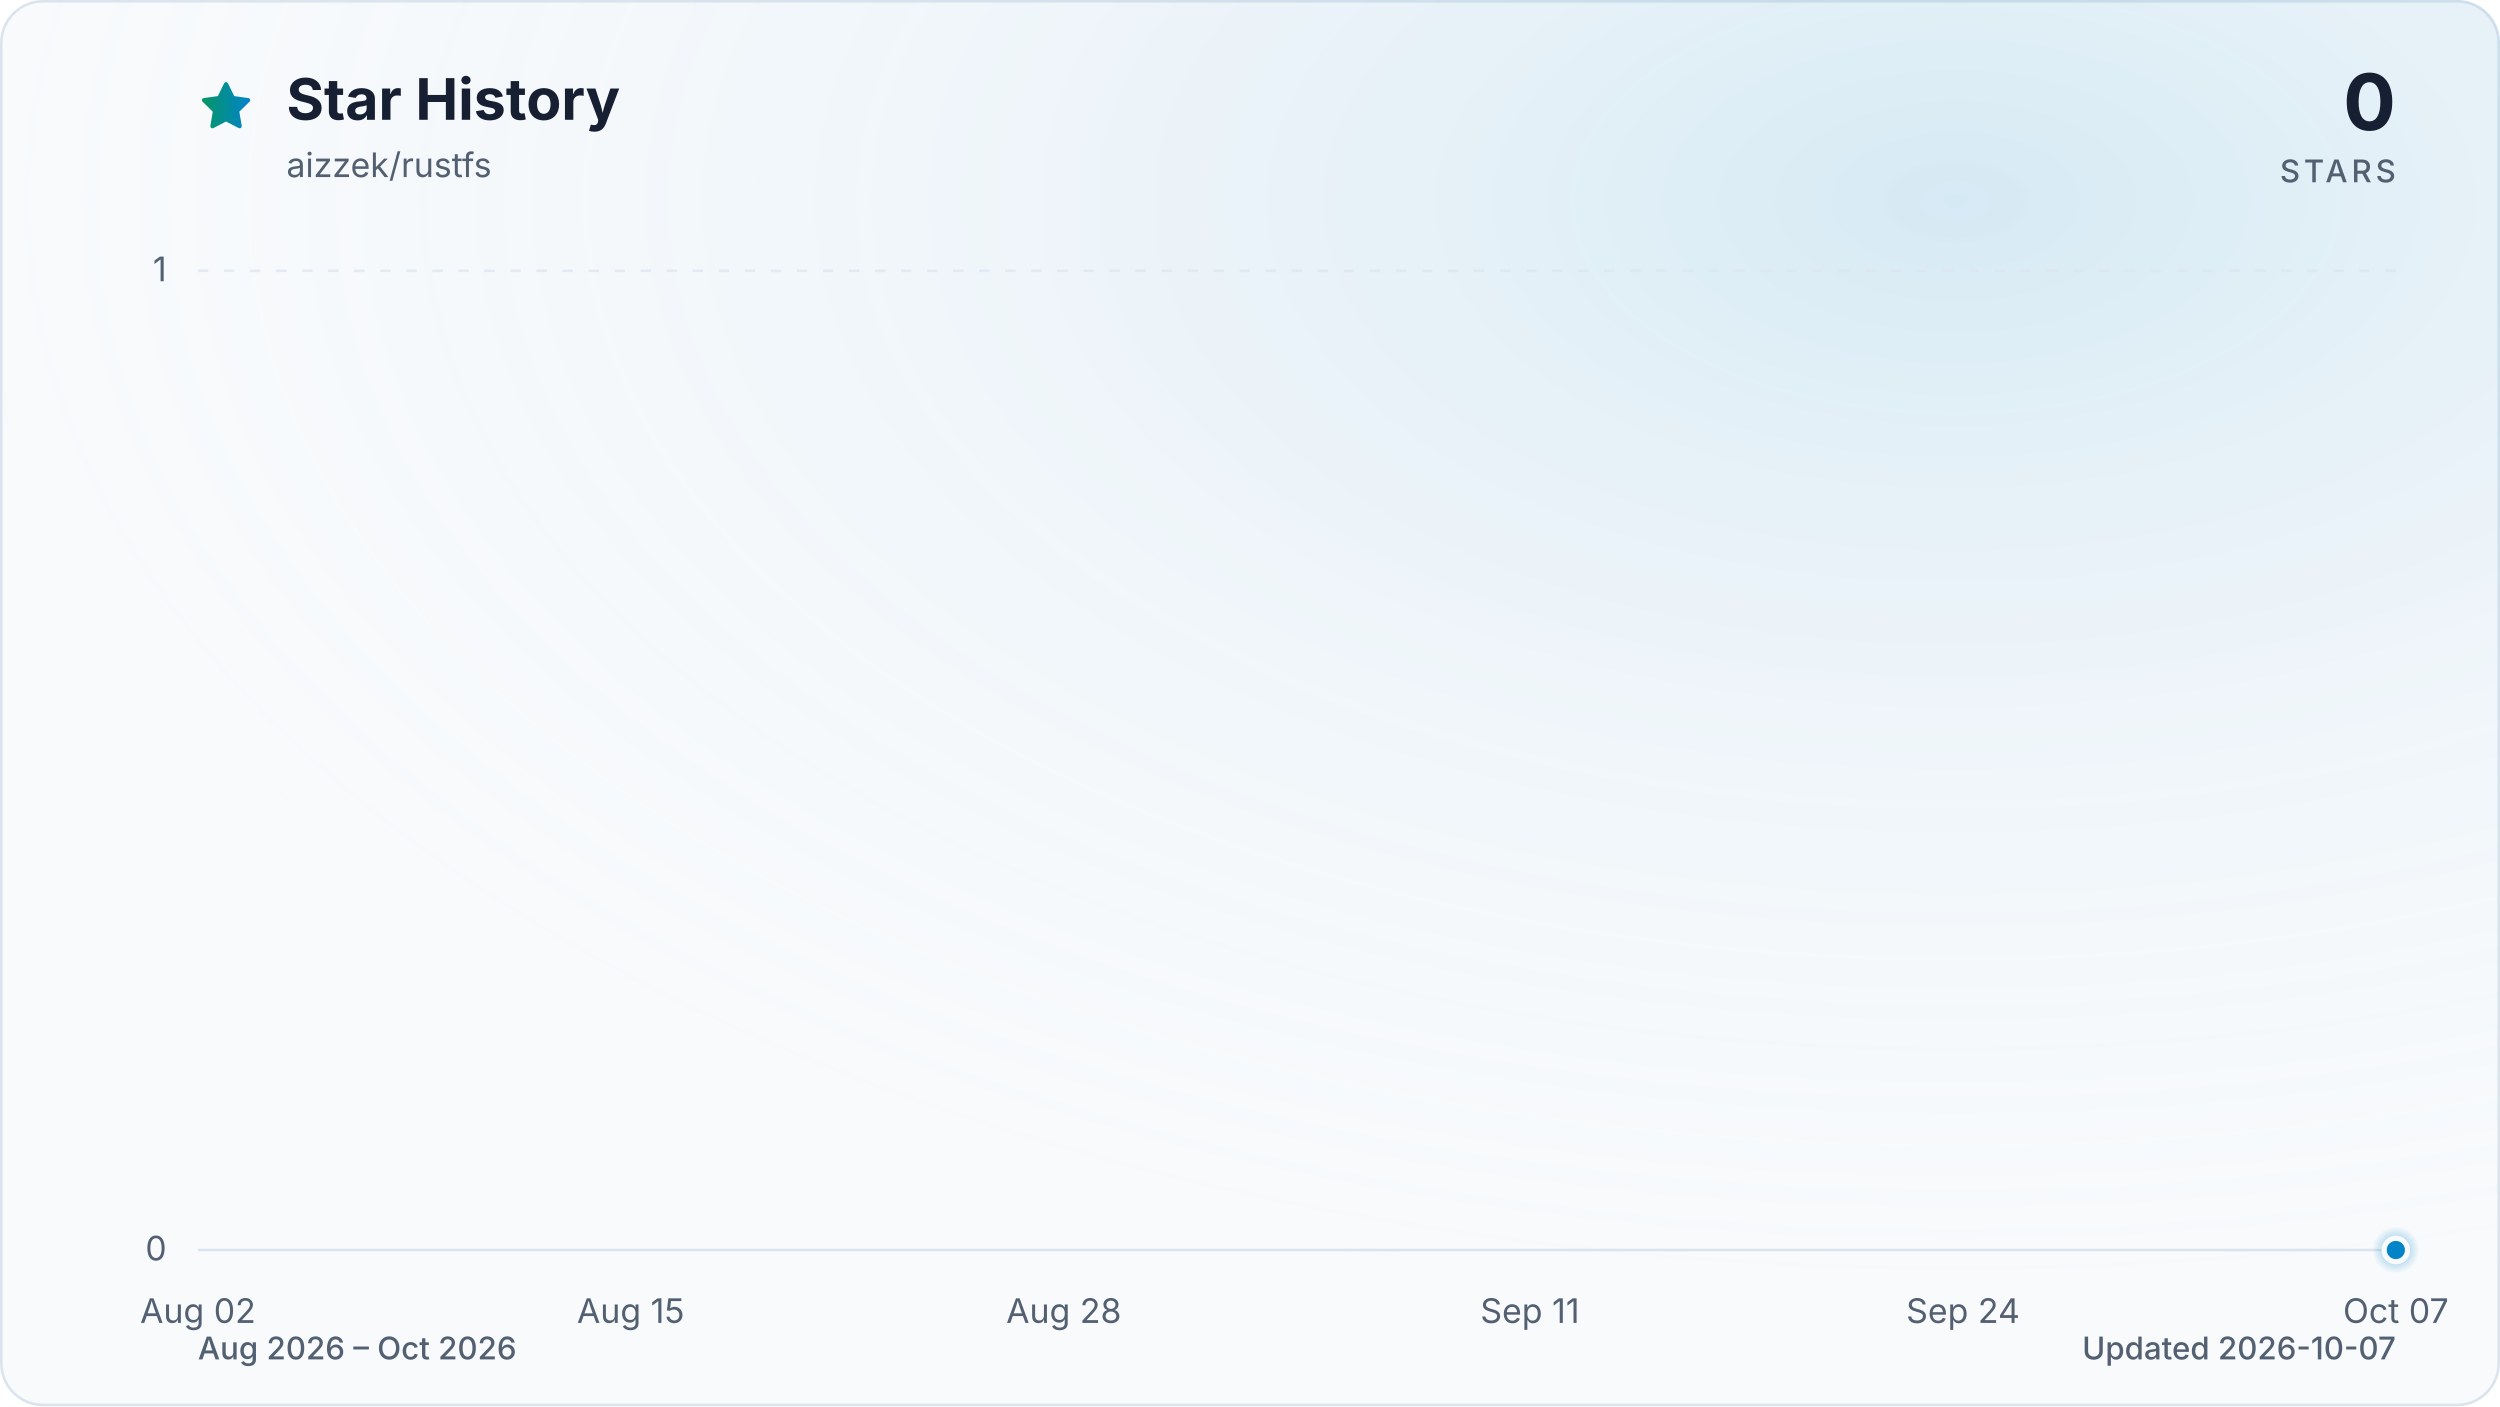
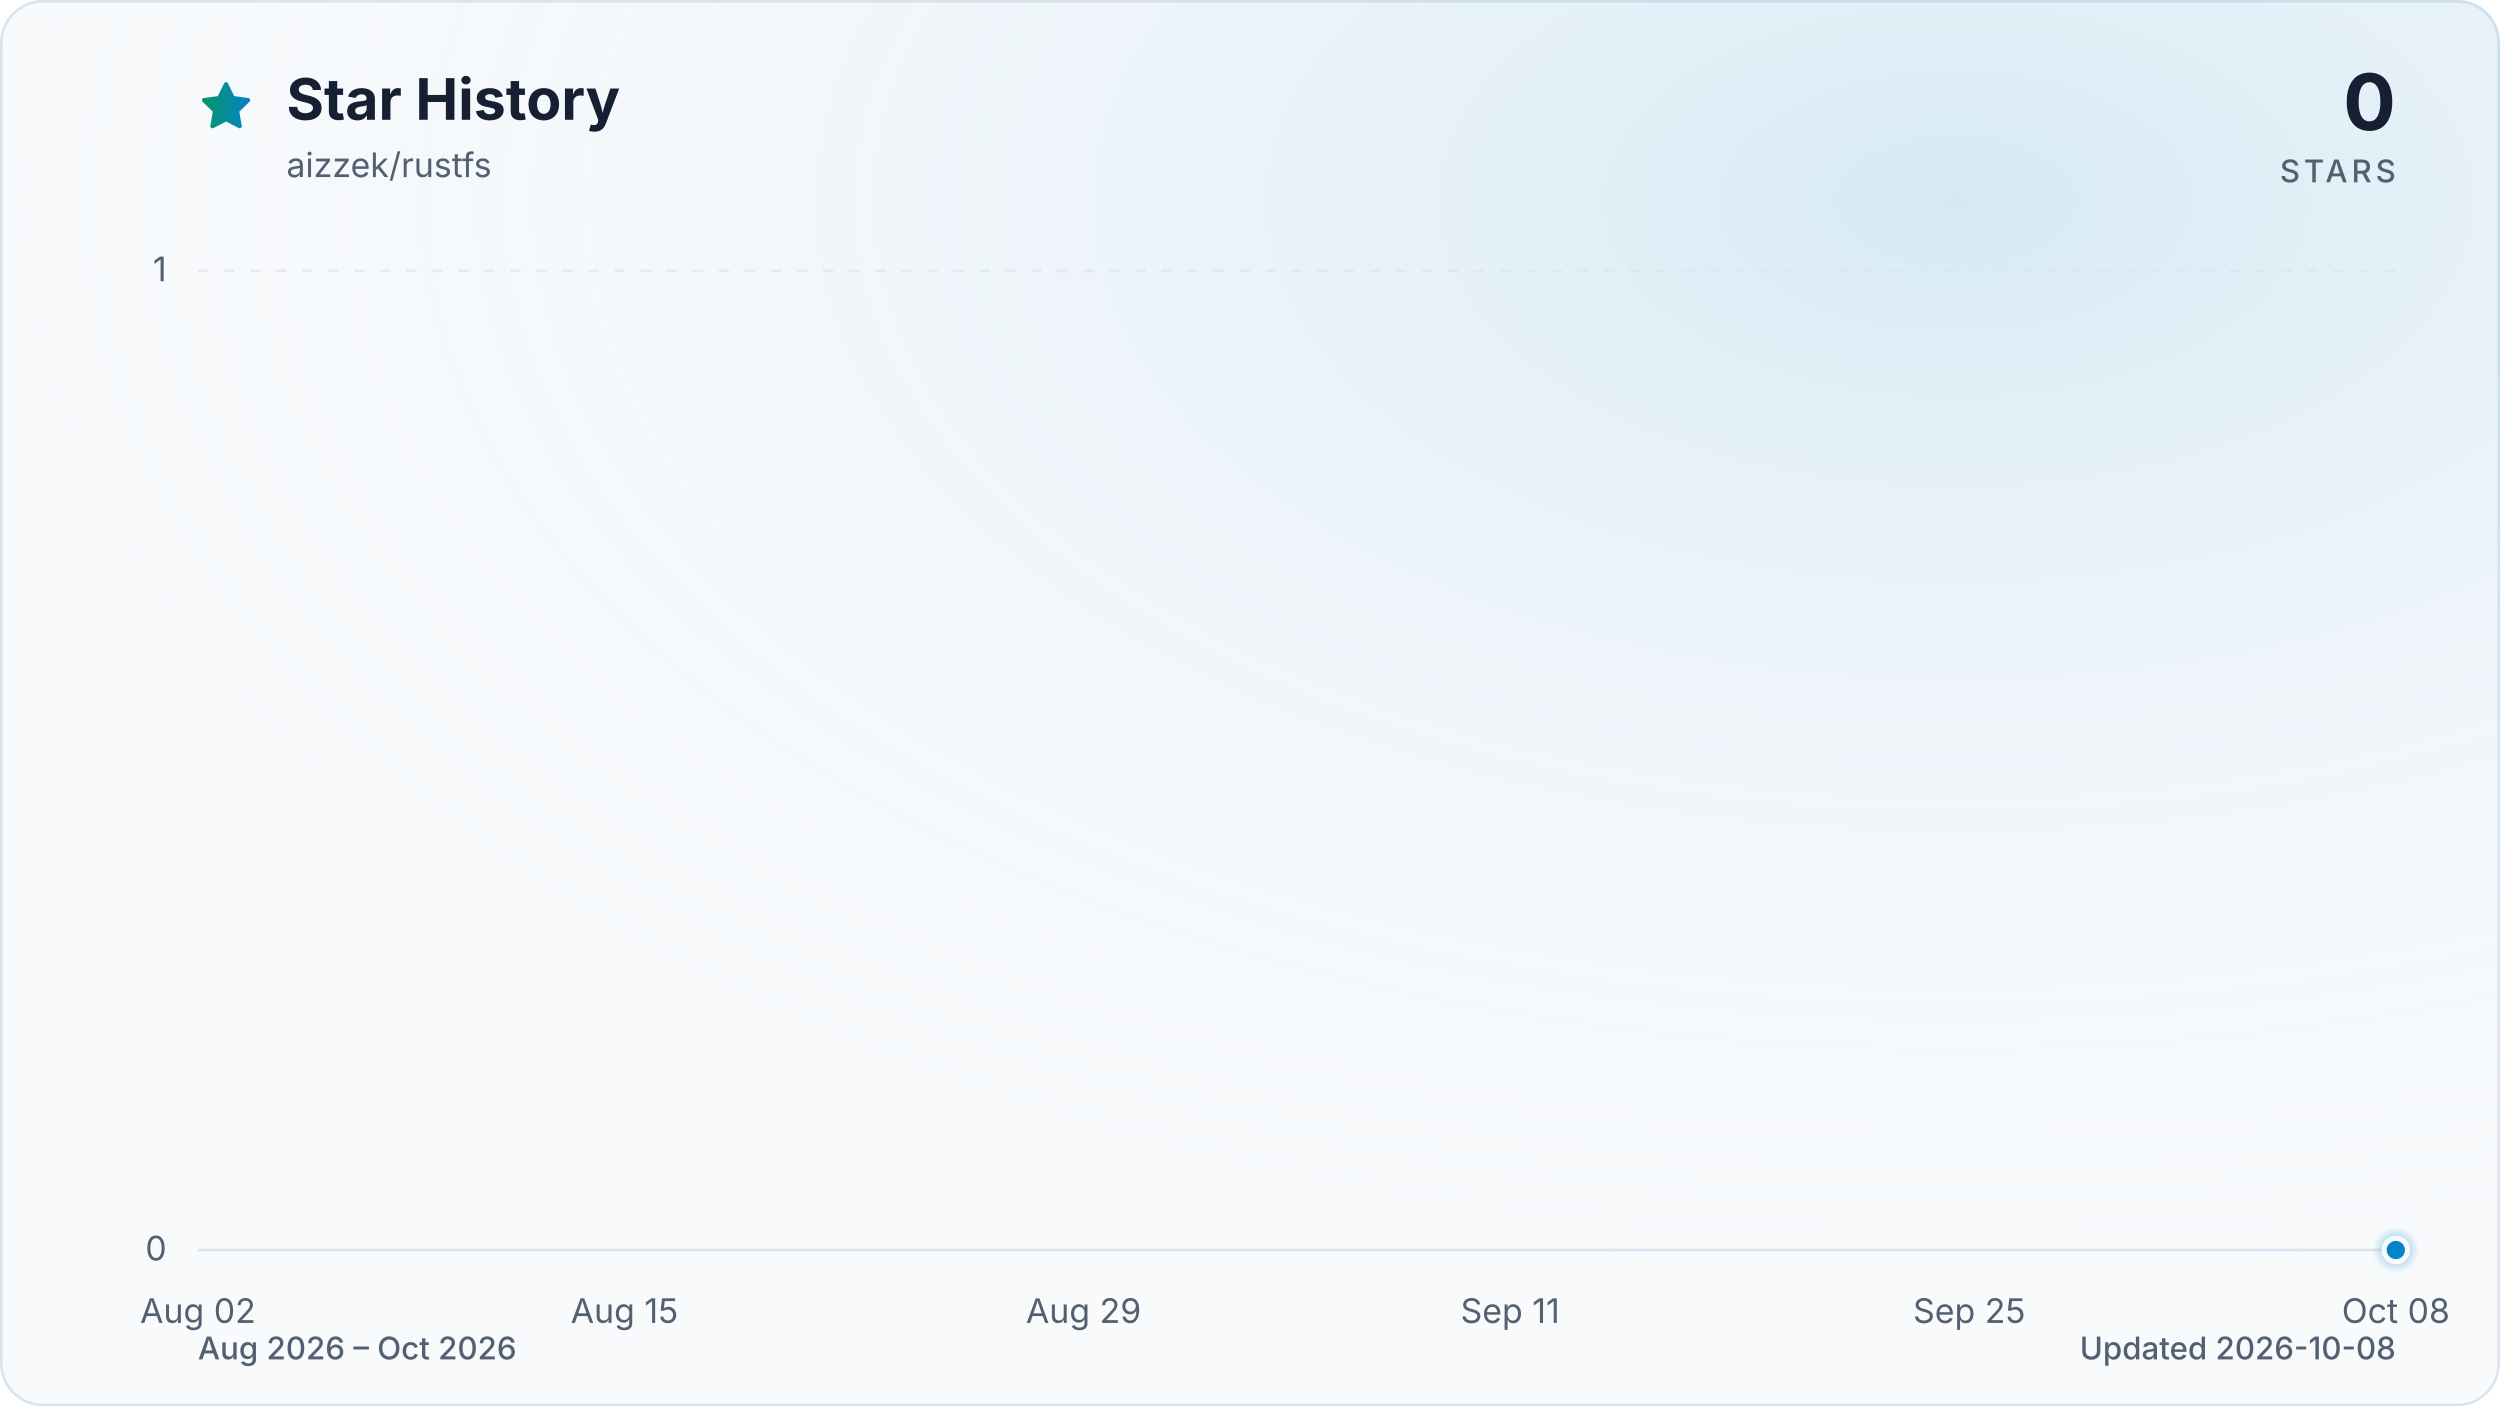
<svg xmlns="http://www.w3.org/2000/svg" viewBox="0 0 960 540" role="img" aria-labelledby="title description" data-style="gradient" data-variant="glow" data-animated="true">
  <defs>
    <linearGradient id="trend" x1="0" y1="0" x2="1" y2="0">
      <stop offset="0%" stop-color="#059669" />
      <stop offset="100%" stop-color="#0284c7" />
    </linearGradient>
    <linearGradient id="area" x1="0" y1="0" x2="0" y2="1">
      <stop offset="0%" stop-color="#059669" stop-opacity="0.30" />
      <stop offset="55%" stop-color="#0284c7" stop-opacity="0.10" />
      <stop offset="100%" stop-color="#0284c7" stop-opacity="0.01" />
    </linearGradient>
    <radialGradient id="marker-halo" cx="50%" cy="50%" r="50%">
      <stop offset="0%" stop-color="#0284c7" stop-opacity="0.55" />
      <stop offset="100%" stop-color="#0284c7" stop-opacity="0" />
    </radialGradient>
    <radialGradient id="surface-glow" cx="78%" cy="14%" r="80%">
      <stop offset="0%" stop-color="#0284c7" stop-opacity="0.14" />
      <stop offset="100%" stop-color="#f8fafc" stop-opacity="0" />
    </radialGradient>
    <filter id="trend-glow" x="-20%" y="-20%" width="140%" height="140%">
      <feGaussianBlur stdDeviation="7" />
    </filter>
  </defs>
  <style>
.trend-enter{transform-box:fill-box;transform-origin:center;animation:trend-enter 520ms cubic-bezier(0.16,1,0.3,1)}
.marker-enter{transform-box:fill-box;transform-origin:center;animation:marker-enter 320ms cubic-bezier(0.16,1,0.3,1) 200ms both}
.marker-pulse{transform-box:fill-box;transform-origin:center;animation:marker-pulse 2.6s ease-out infinite}
@keyframes trend-enter{from{opacity:.35;transform:translateY(10px)}to{opacity:1;transform:translateY(0)}}
@keyframes marker-enter{from{opacity:0;transform:scale(.4)}to{opacity:1;transform:scale(1)}}
@keyframes marker-pulse{0%{opacity:.5;transform:scale(.7)}70%,100%{opacity:0;transform:scale(2.1)}}
@media (prefers-reduced-motion:reduce){.trend-enter,.marker-enter,.marker-pulse{animation:none!important}}
@media (prefers-reduced-motion:reduce){.marker-pulse{opacity:0}}
</style>
  <rect x="0.5" y="0.5" width="959" height="539" fill="#f8fafc" stroke="#dbe4ee" stroke-width="1" rx="16" />
  <rect width="960" height="540" fill="url(#surface-glow)" rx="16" />
  <path d="M12 2.6l2.9 5.9 6.5.9-4.7 4.6 1.1 6.5-5.8-3-5.8 3 1.1-6.5-4.7-4.6 6.5-.9L12 2.6Z" transform="translate(76 30) scale(.9)" fill="url(#trend)" stroke="url(#trend)" stroke-width="1.8" stroke-linejoin="round" aria-hidden="true" />
  <text x="110" y="46" fill="#172033" font-family="ui-sans-serif, system-ui, -apple-system, BlinkMacSystemFont, 'Segoe UI', sans-serif" font-size="22" font-weight="700">Star History</text>
  <text x="110" y="68" fill="#526072" font-family="ui-sans-serif, system-ui, -apple-system, BlinkMacSystemFont, 'Segoe UI', sans-serif" font-size="13">aizzek/rustfs</text>
  <text x="920" y="50" fill="#172033" font-family="ui-sans-serif, system-ui, -apple-system, BlinkMacSystemFont, 'Segoe UI', sans-serif" font-size="30" font-weight="700" text-anchor="end">0</text>
  <text x="920" y="70" fill="#526072" font-family="ui-sans-serif, system-ui, -apple-system, BlinkMacSystemFont, 'Segoe UI', sans-serif" font-size="12" font-weight="500" letter-spacing="1.5" text-anchor="end">STARS</text>
  <line x1="76" y1="480.0" x2="920" y2="480.0" stroke="#dbe4ee" stroke-width="1" stroke-dasharray="0" opacity="1" />
  <text x="64" y="484.0" fill="#526072" font-family="ui-sans-serif, system-ui, -apple-system, BlinkMacSystemFont, 'Segoe UI', sans-serif" font-size="13" text-anchor="end">0</text>
  <line x1="76" y1="104.0" x2="920" y2="104.0" stroke="#dbe4ee" stroke-width="1" stroke-dasharray="4 6" opacity="0.7" />
  <text x="64" y="108.0" fill="#526072" font-family="ui-sans-serif, system-ui, -apple-system, BlinkMacSystemFont, 'Segoe UI', sans-serif" font-size="13" text-anchor="end">1</text>
  <text x="76.0" y="508" fill="#526072" font-family="ui-sans-serif, system-ui, -apple-system, BlinkMacSystemFont, 'Segoe UI', sans-serif" font-size="13" text-anchor="middle">Aug 02</text>
-   <text x="242.2" y="508" fill="#526072" font-family="ui-sans-serif, system-ui, -apple-system, BlinkMacSystemFont, 'Segoe UI', sans-serif" font-size="13" text-anchor="middle">Aug 15</text>
-   <text x="408.5" y="508" fill="#526072" font-family="ui-sans-serif, system-ui, -apple-system, BlinkMacSystemFont, 'Segoe UI', sans-serif" font-size="13" text-anchor="middle">Aug 28</text>
-   <text x="587.5" y="508" fill="#526072" font-family="ui-sans-serif, system-ui, -apple-system, BlinkMacSystemFont, 'Segoe UI', sans-serif" font-size="13" text-anchor="middle">Sep 11</text>
-   <text x="753.8" y="508" fill="#526072" font-family="ui-sans-serif, system-ui, -apple-system, BlinkMacSystemFont, 'Segoe UI', sans-serif" font-size="13" text-anchor="middle">Sep 24</text>
-   <text x="920.0" y="508" fill="#526072" font-family="ui-sans-serif, system-ui, -apple-system, BlinkMacSystemFont, 'Segoe UI', sans-serif" font-size="13" text-anchor="middle">Oct 07</text>
+   <text x="239.8" y="508" fill="#526072" font-family="ui-sans-serif, system-ui, -apple-system, BlinkMacSystemFont, 'Segoe UI', sans-serif" font-size="13" text-anchor="middle">Aug 15</text>
+   <text x="416.1" y="508" fill="#526072" font-family="ui-sans-serif, system-ui, -apple-system, BlinkMacSystemFont, 'Segoe UI', sans-serif" font-size="13" text-anchor="middle">Aug 29</text>
+   <text x="579.9" y="508" fill="#526072" font-family="ui-sans-serif, system-ui, -apple-system, BlinkMacSystemFont, 'Segoe UI', sans-serif" font-size="13" text-anchor="middle">Sep 11</text>
+   <text x="756.2" y="508" fill="#526072" font-family="ui-sans-serif, system-ui, -apple-system, BlinkMacSystemFont, 'Segoe UI', sans-serif" font-size="13" text-anchor="middle">Sep 25</text>
+   <text x="920.0" y="508" fill="#526072" font-family="ui-sans-serif, system-ui, -apple-system, BlinkMacSystemFont, 'Segoe UI', sans-serif" font-size="13" text-anchor="middle">Oct 08</text>
  <g class="trend-enter">
-     <path d="M 76.0 480.0 C 80.3 480.0, 84.5 480.0, 88.8 480.0 C 93.1 480.0, 97.3 480.0, 101.6 480.0 C 105.8 480.0, 110.1 480.0, 114.4 480.0 C 118.6 480.0, 122.9 480.0, 127.2 480.0 C 131.4 480.0, 135.7 480.0, 139.9 480.0 C 144.2 480.0, 148.5 480.0, 152.7 480.0 C 157.0 480.0, 161.3 480.0, 165.5 480.0 C 169.8 480.0, 174.0 480.0, 178.3 480.0 C 182.6 480.0, 186.8 480.0, 191.1 480.0 C 195.4 480.0, 199.6 480.0, 203.9 480.0 C 208.1 480.0, 212.4 480.0, 216.7 480.0 C 220.9 480.0, 225.2 480.0, 229.5 480.0 C 233.7 480.0, 238.0 480.0, 242.2 480.0 C 246.5 480.0, 250.8 480.0, 255.0 480.0 C 259.3 480.0, 263.6 480.0, 267.8 480.0 C 272.1 480.0, 276.3 480.0, 280.6 480.0 C 284.9 480.0, 289.1 480.0, 293.4 480.0 C 297.7 480.0, 301.9 480.0, 306.2 480.0 C 310.4 480.0, 314.7 480.0, 319.0 480.0 C 323.2 480.0, 327.5 480.0, 331.8 480.0 C 336.0 480.0, 340.3 480.0, 344.5 480.0 C 348.8 480.0, 353.1 480.0, 357.3 480.0 C 361.6 480.0, 365.9 480.0, 370.1 480.0 C 374.4 480.0, 378.6 480.0, 382.9 480.0 C 387.2 480.0, 391.4 480.0, 395.7 480.0 C 400.0 480.0, 404.2 480.0, 408.5 480.0 C 412.7 480.0, 417.0 480.0, 421.3 480.0 C 425.5 480.0, 429.8 480.0, 434.1 480.0 C 438.3 480.0, 442.6 480.0, 446.8 480.0 C 451.1 480.0, 455.4 480.0, 459.6 480.0 C 463.9 480.0, 468.2 480.0, 472.4 480.0 C 476.7 480.0, 480.9 480.0, 485.2 480.0 C 489.5 480.0, 493.7 480.0, 498.0 480.0 C 502.3 480.0, 506.5 480.0, 510.8 480.0 C 515.1 480.0, 519.3 480.0, 523.6 480.0 C 527.8 480.0, 532.1 480.0, 536.4 480.0 C 540.6 480.0, 544.9 480.0, 549.2 480.0 C 553.4 480.0, 557.7 480.0, 561.9 480.0 C 566.2 480.0, 570.5 480.0, 574.7 480.0 C 579.0 480.0, 583.3 480.0, 587.5 480.0 C 591.8 480.0, 596.0 480.0, 600.3 480.0 C 604.6 480.0, 608.8 480.0, 613.1 480.0 C 617.4 480.0, 621.6 480.0, 625.9 480.0 C 630.1 480.0, 634.4 480.0, 638.7 480.0 C 642.9 480.0, 647.2 480.0, 651.5 480.0 C 655.7 480.0, 660.0 480.0, 664.2 480.0 C 668.5 480.0, 672.8 480.0, 677.0 480.0 C 681.3 480.0, 685.6 480.0, 689.8 480.0 C 694.1 480.0, 698.3 480.0, 702.6 480.0 C 706.9 480.0, 711.1 480.0, 715.4 480.0 C 723.9 480.0, 732.4 480.0, 741.0 480.0 C 745.2 480.0, 749.5 480.0, 753.8 480.0 C 758.0 480.0, 762.3 480.0, 766.5 480.0 C 770.8 480.0, 775.1 480.0, 779.3 480.0 C 783.6 480.0, 787.9 480.0, 792.1 480.0 C 796.4 480.0, 800.6 480.0, 804.9 480.0 C 809.2 480.0, 813.4 480.0, 817.7 480.0 C 822.0 480.0, 826.2 480.0, 830.5 480.0 C 834.7 480.0, 839.0 480.0, 843.3 480.0 C 847.5 480.0, 851.8 480.0, 856.1 480.0 C 860.3 480.0, 864.6 480.0, 868.8 480.0 C 873.1 480.0, 877.4 480.0, 881.6 480.0 C 885.9 480.0, 890.2 480.0, 894.4 480.0 C 898.7 480.0, 902.9 480.0, 907.2 480.0 C 911.5 480.0, 915.7 480.0, 920.0 480.0 L 920.0 480.0 L 76.0 480.0 Z" fill="url(#area)" />
-     <path d="M 76.0 480.0 C 80.3 480.0, 84.5 480.0, 88.8 480.0 C 93.1 480.0, 97.3 480.0, 101.6 480.0 C 105.8 480.0, 110.1 480.0, 114.4 480.0 C 118.6 480.0, 122.9 480.0, 127.2 480.0 C 131.4 480.0, 135.7 480.0, 139.9 480.0 C 144.2 480.0, 148.5 480.0, 152.7 480.0 C 157.0 480.0, 161.3 480.0, 165.5 480.0 C 169.8 480.0, 174.0 480.0, 178.3 480.0 C 182.6 480.0, 186.8 480.0, 191.1 480.0 C 195.4 480.0, 199.6 480.0, 203.9 480.0 C 208.1 480.0, 212.4 480.0, 216.7 480.0 C 220.9 480.0, 225.2 480.0, 229.5 480.0 C 233.7 480.0, 238.0 480.0, 242.2 480.0 C 246.5 480.0, 250.8 480.0, 255.0 480.0 C 259.3 480.0, 263.6 480.0, 267.8 480.0 C 272.1 480.0, 276.3 480.0, 280.6 480.0 C 284.9 480.0, 289.1 480.0, 293.4 480.0 C 297.7 480.0, 301.9 480.0, 306.2 480.0 C 310.4 480.0, 314.7 480.0, 319.0 480.0 C 323.2 480.0, 327.5 480.0, 331.8 480.0 C 336.0 480.0, 340.3 480.0, 344.5 480.0 C 348.8 480.0, 353.1 480.0, 357.3 480.0 C 361.6 480.0, 365.9 480.0, 370.1 480.0 C 374.4 480.0, 378.6 480.0, 382.9 480.0 C 387.2 480.0, 391.4 480.0, 395.7 480.0 C 400.0 480.0, 404.2 480.0, 408.5 480.0 C 412.7 480.0, 417.0 480.0, 421.3 480.0 C 425.5 480.0, 429.8 480.0, 434.1 480.0 C 438.3 480.0, 442.6 480.0, 446.8 480.0 C 451.1 480.0, 455.4 480.0, 459.6 480.0 C 463.9 480.0, 468.2 480.0, 472.4 480.0 C 476.7 480.0, 480.9 480.0, 485.2 480.0 C 489.5 480.0, 493.7 480.0, 498.0 480.0 C 502.3 480.0, 506.5 480.0, 510.8 480.0 C 515.1 480.0, 519.3 480.0, 523.6 480.0 C 527.8 480.0, 532.1 480.0, 536.4 480.0 C 540.6 480.0, 544.9 480.0, 549.2 480.0 C 553.4 480.0, 557.7 480.0, 561.9 480.0 C 566.2 480.0, 570.5 480.0, 574.7 480.0 C 579.0 480.0, 583.3 480.0, 587.5 480.0 C 591.8 480.0, 596.0 480.0, 600.3 480.0 C 604.6 480.0, 608.8 480.0, 613.1 480.0 C 617.4 480.0, 621.6 480.0, 625.9 480.0 C 630.1 480.0, 634.4 480.0, 638.7 480.0 C 642.9 480.0, 647.2 480.0, 651.5 480.0 C 655.7 480.0, 660.0 480.0, 664.2 480.0 C 668.5 480.0, 672.8 480.0, 677.0 480.0 C 681.3 480.0, 685.6 480.0, 689.8 480.0 C 694.1 480.0, 698.3 480.0, 702.6 480.0 C 706.9 480.0, 711.1 480.0, 715.4 480.0 C 723.9 480.0, 732.4 480.0, 741.0 480.0 C 745.2 480.0, 749.5 480.0, 753.8 480.0 C 758.0 480.0, 762.3 480.0, 766.5 480.0 C 770.8 480.0, 775.1 480.0, 779.3 480.0 C 783.6 480.0, 787.9 480.0, 792.1 480.0 C 796.4 480.0, 800.6 480.0, 804.9 480.0 C 809.2 480.0, 813.4 480.0, 817.7 480.0 C 822.0 480.0, 826.2 480.0, 830.5 480.0 C 834.7 480.0, 839.0 480.0, 843.3 480.0 C 847.5 480.0, 851.8 480.0, 856.1 480.0 C 860.3 480.0, 864.6 480.0, 868.8 480.0 C 873.1 480.0, 877.4 480.0, 881.6 480.0 C 885.9 480.0, 890.2 480.0, 894.4 480.0 C 898.7 480.0, 902.9 480.0, 907.2 480.0 C 911.5 480.0, 915.7 480.0, 920.0 480.0" fill="none" stroke="url(#trend)" stroke-width="12" stroke-linecap="round" stroke-linejoin="round" opacity="0.16" filter="url(#trend-glow)" />
-     <path d="M 76.0 480.0 C 80.3 480.0, 84.5 480.0, 88.8 480.0 C 93.1 480.0, 97.3 480.0, 101.6 480.0 C 105.8 480.0, 110.1 480.0, 114.4 480.0 C 118.6 480.0, 122.9 480.0, 127.2 480.0 C 131.4 480.0, 135.7 480.0, 139.9 480.0 C 144.2 480.0, 148.5 480.0, 152.7 480.0 C 157.0 480.0, 161.3 480.0, 165.5 480.0 C 169.8 480.0, 174.0 480.0, 178.3 480.0 C 182.6 480.0, 186.8 480.0, 191.1 480.0 C 195.4 480.0, 199.6 480.0, 203.9 480.0 C 208.1 480.0, 212.4 480.0, 216.7 480.0 C 220.9 480.0, 225.2 480.0, 229.5 480.0 C 233.7 480.0, 238.0 480.0, 242.2 480.0 C 246.5 480.0, 250.8 480.0, 255.0 480.0 C 259.3 480.0, 263.6 480.0, 267.8 480.0 C 272.1 480.0, 276.3 480.0, 280.6 480.0 C 284.9 480.0, 289.1 480.0, 293.4 480.0 C 297.7 480.0, 301.9 480.0, 306.2 480.0 C 310.4 480.0, 314.7 480.0, 319.0 480.0 C 323.2 480.0, 327.5 480.0, 331.8 480.0 C 336.0 480.0, 340.3 480.0, 344.5 480.0 C 348.8 480.0, 353.1 480.0, 357.3 480.0 C 361.6 480.0, 365.9 480.0, 370.1 480.0 C 374.4 480.0, 378.6 480.0, 382.9 480.0 C 387.2 480.0, 391.4 480.0, 395.7 480.0 C 400.0 480.0, 404.2 480.0, 408.5 480.0 C 412.7 480.0, 417.0 480.0, 421.3 480.0 C 425.5 480.0, 429.8 480.0, 434.1 480.0 C 438.3 480.0, 442.6 480.0, 446.8 480.0 C 451.1 480.0, 455.4 480.0, 459.6 480.0 C 463.9 480.0, 468.2 480.0, 472.4 480.0 C 476.7 480.0, 480.9 480.0, 485.2 480.0 C 489.5 480.0, 493.7 480.0, 498.0 480.0 C 502.3 480.0, 506.5 480.0, 510.8 480.0 C 515.1 480.0, 519.3 480.0, 523.6 480.0 C 527.8 480.0, 532.1 480.0, 536.4 480.0 C 540.6 480.0, 544.9 480.0, 549.2 480.0 C 553.4 480.0, 557.7 480.0, 561.9 480.0 C 566.2 480.0, 570.5 480.0, 574.7 480.0 C 579.0 480.0, 583.3 480.0, 587.5 480.0 C 591.8 480.0, 596.0 480.0, 600.3 480.0 C 604.6 480.0, 608.8 480.0, 613.1 480.0 C 617.4 480.0, 621.6 480.0, 625.9 480.0 C 630.1 480.0, 634.4 480.0, 638.7 480.0 C 642.9 480.0, 647.2 480.0, 651.5 480.0 C 655.7 480.0, 660.0 480.0, 664.2 480.0 C 668.5 480.0, 672.8 480.0, 677.0 480.0 C 681.3 480.0, 685.6 480.0, 689.8 480.0 C 694.1 480.0, 698.3 480.0, 702.6 480.0 C 706.9 480.0, 711.1 480.0, 715.4 480.0 C 723.9 480.0, 732.4 480.0, 741.0 480.0 C 745.2 480.0, 749.5 480.0, 753.8 480.0 C 758.0 480.0, 762.3 480.0, 766.5 480.0 C 770.8 480.0, 775.1 480.0, 779.3 480.0 C 783.6 480.0, 787.9 480.0, 792.1 480.0 C 796.4 480.0, 800.6 480.0, 804.9 480.0 C 809.2 480.0, 813.4 480.0, 817.7 480.0 C 822.0 480.0, 826.2 480.0, 830.5 480.0 C 834.7 480.0, 839.0 480.0, 843.3 480.0 C 847.5 480.0, 851.8 480.0, 856.1 480.0 C 860.3 480.0, 864.6 480.0, 868.8 480.0 C 873.1 480.0, 877.4 480.0, 881.6 480.0 C 885.9 480.0, 890.2 480.0, 894.4 480.0 C 898.7 480.0, 902.9 480.0, 907.2 480.0 C 911.5 480.0, 915.7 480.0, 920.0 480.0" fill="none" stroke="url(#trend)" stroke-width="3" stroke-linecap="round" stroke-linejoin="round" />
+     <path d="M 76.0 480.0 C 80.2 480.0, 84.4 480.0, 88.6 480.0 C 92.8 480.0, 97.0 480.0, 101.2 480.0 C 105.4 480.0, 109.6 480.0, 113.8 480.0 C 118.0 480.0, 122.2 480.0, 126.4 480.0 C 130.6 480.0, 134.8 480.0, 139.0 480.0 C 143.2 480.0, 147.4 480.0, 151.6 480.0 C 155.8 480.0, 160.0 480.0, 164.2 480.0 C 168.4 480.0, 172.6 480.0, 176.8 480.0 C 181.0 480.0, 185.2 480.0, 189.4 480.0 C 193.6 480.0, 197.8 480.0, 202.0 480.0 C 206.2 480.0, 210.4 480.0, 214.6 480.0 C 218.8 480.0, 223.0 480.0, 227.2 480.0 C 231.4 480.0, 235.6 480.0, 239.8 480.0 C 244.0 480.0, 248.2 480.0, 252.4 480.0 C 256.6 480.0, 260.8 480.0, 265.0 480.0 C 269.2 480.0, 273.4 480.0, 277.6 480.0 C 281.8 480.0, 286.0 480.0, 290.1 480.0 C 294.3 480.0, 298.5 480.0, 302.7 480.0 C 306.9 480.0, 311.1 480.0, 315.3 480.0 C 319.5 480.0, 323.7 480.0, 327.9 480.0 C 332.1 480.0, 336.3 480.0, 340.5 480.0 C 344.7 480.0, 348.9 480.0, 353.1 480.0 C 357.3 480.0, 361.5 480.0, 365.7 480.0 C 369.9 480.0, 374.1 480.0, 378.3 480.0 C 382.5 480.0, 386.7 480.0, 390.9 480.0 C 395.1 480.0, 399.3 480.0, 403.5 480.0 C 407.7 480.0, 411.9 480.0, 416.1 480.0 C 420.3 480.0, 424.5 480.0, 428.7 480.0 C 432.9 480.0, 437.1 480.0, 441.3 480.0 C 445.5 480.0, 449.7 480.0, 453.9 480.0 C 458.1 480.0, 462.3 480.0, 466.5 480.0 C 470.7 480.0, 474.9 480.0, 479.1 480.0 C 483.3 480.0, 487.5 480.0, 491.7 480.0 C 495.9 480.0, 500.1 480.0, 504.3 480.0 C 508.5 480.0, 512.7 480.0, 516.9 480.0 C 521.1 480.0, 525.3 480.0, 529.5 480.0 C 533.7 480.0, 537.9 480.0, 542.1 480.0 C 546.3 480.0, 550.5 480.0, 554.7 480.0 C 558.9 480.0, 563.1 480.0, 567.3 480.0 C 571.5 480.0, 575.7 480.0, 579.9 480.0 C 584.1 480.0, 588.3 480.0, 592.5 480.0 C 596.7 480.0, 600.9 480.0, 605.1 480.0 C 609.3 480.0, 613.5 480.0, 617.7 480.0 C 621.9 480.0, 626.1 480.0, 630.3 480.0 C 634.5 480.0, 638.7 480.0, 642.9 480.0 C 647.1 480.0, 651.3 480.0, 655.5 480.0 C 659.7 480.0, 663.9 480.0, 668.1 480.0 C 672.3 480.0, 676.5 480.0, 680.7 480.0 C 684.9 480.0, 689.1 480.0, 693.3 480.0 C 697.5 480.0, 701.7 480.0, 705.9 480.0 C 714.2 480.0, 722.6 480.0, 731.0 480.0 C 735.2 480.0, 739.4 480.0, 743.6 480.0 C 747.8 480.0, 752.0 480.0, 756.2 480.0 C 760.4 480.0, 764.6 480.0, 768.8 480.0 C 773.0 480.0, 777.2 480.0, 781.4 480.0 C 785.6 480.0, 789.8 480.0, 794.0 480.0 C 798.2 480.0, 802.4 480.0, 806.6 480.0 C 810.8 480.0, 815.0 480.0, 819.2 480.0 C 823.4 480.0, 827.6 480.0, 831.8 480.0 C 836.0 480.0, 840.2 480.0, 844.4 480.0 C 848.6 480.0, 852.8 480.0, 857.0 480.0 C 861.2 480.0, 865.4 480.0, 869.6 480.0 C 873.8 480.0, 878.0 480.0, 882.2 480.0 C 886.4 480.0, 890.6 480.0, 894.8 480.0 C 899.0 480.0, 903.2 480.0, 907.4 480.0 C 911.6 480.0, 915.8 480.0, 920.0 480.0 L 920.0 480.0 L 76.0 480.0 Z" fill="url(#area)" />
+     <path d="M 76.0 480.0 C 80.2 480.0, 84.4 480.0, 88.6 480.0 C 92.8 480.0, 97.0 480.0, 101.2 480.0 C 105.4 480.0, 109.6 480.0, 113.8 480.0 C 118.0 480.0, 122.2 480.0, 126.4 480.0 C 130.6 480.0, 134.8 480.0, 139.0 480.0 C 143.2 480.0, 147.4 480.0, 151.6 480.0 C 155.8 480.0, 160.0 480.0, 164.2 480.0 C 168.4 480.0, 172.6 480.0, 176.8 480.0 C 181.0 480.0, 185.2 480.0, 189.4 480.0 C 193.6 480.0, 197.8 480.0, 202.0 480.0 C 206.2 480.0, 210.4 480.0, 214.6 480.0 C 218.8 480.0, 223.0 480.0, 227.2 480.0 C 231.4 480.0, 235.6 480.0, 239.8 480.0 C 244.0 480.0, 248.2 480.0, 252.4 480.0 C 256.6 480.0, 260.8 480.0, 265.0 480.0 C 269.2 480.0, 273.4 480.0, 277.6 480.0 C 281.8 480.0, 286.0 480.0, 290.1 480.0 C 294.3 480.0, 298.5 480.0, 302.7 480.0 C 306.9 480.0, 311.1 480.0, 315.3 480.0 C 319.5 480.0, 323.7 480.0, 327.9 480.0 C 332.1 480.0, 336.3 480.0, 340.5 480.0 C 344.7 480.0, 348.9 480.0, 353.1 480.0 C 357.3 480.0, 361.5 480.0, 365.7 480.0 C 369.9 480.0, 374.1 480.0, 378.3 480.0 C 382.5 480.0, 386.7 480.0, 390.9 480.0 C 395.1 480.0, 399.3 480.0, 403.5 480.0 C 407.7 480.0, 411.9 480.0, 416.1 480.0 C 420.3 480.0, 424.5 480.0, 428.7 480.0 C 432.9 480.0, 437.1 480.0, 441.3 480.0 C 445.5 480.0, 449.7 480.0, 453.9 480.0 C 458.1 480.0, 462.3 480.0, 466.5 480.0 C 470.7 480.0, 474.9 480.0, 479.1 480.0 C 483.3 480.0, 487.5 480.0, 491.7 480.0 C 495.9 480.0, 500.1 480.0, 504.3 480.0 C 508.5 480.0, 512.7 480.0, 516.9 480.0 C 521.1 480.0, 525.3 480.0, 529.5 480.0 C 533.7 480.0, 537.9 480.0, 542.1 480.0 C 546.3 480.0, 550.5 480.0, 554.7 480.0 C 558.9 480.0, 563.1 480.0, 567.3 480.0 C 571.5 480.0, 575.7 480.0, 579.9 480.0 C 584.1 480.0, 588.3 480.0, 592.5 480.0 C 596.7 480.0, 600.9 480.0, 605.1 480.0 C 609.3 480.0, 613.5 480.0, 617.7 480.0 C 621.9 480.0, 626.1 480.0, 630.3 480.0 C 634.5 480.0, 638.7 480.0, 642.9 480.0 C 647.1 480.0, 651.3 480.0, 655.5 480.0 C 659.7 480.0, 663.9 480.0, 668.1 480.0 C 672.3 480.0, 676.5 480.0, 680.7 480.0 C 684.9 480.0, 689.1 480.0, 693.3 480.0 C 697.5 480.0, 701.7 480.0, 705.9 480.0 C 714.2 480.0, 722.6 480.0, 731.0 480.0 C 735.2 480.0, 739.4 480.0, 743.6 480.0 C 747.8 480.0, 752.0 480.0, 756.2 480.0 C 760.4 480.0, 764.6 480.0, 768.8 480.0 C 773.0 480.0, 777.2 480.0, 781.4 480.0 C 785.6 480.0, 789.8 480.0, 794.0 480.0 C 798.2 480.0, 802.4 480.0, 806.6 480.0 C 810.8 480.0, 815.0 480.0, 819.2 480.0 C 823.4 480.0, 827.6 480.0, 831.8 480.0 C 836.0 480.0, 840.2 480.0, 844.4 480.0 C 848.6 480.0, 852.8 480.0, 857.0 480.0 C 861.2 480.0, 865.4 480.0, 869.6 480.0 C 873.8 480.0, 878.0 480.0, 882.2 480.0 C 886.4 480.0, 890.6 480.0, 894.8 480.0 C 899.0 480.0, 903.2 480.0, 907.4 480.0 C 911.6 480.0, 915.8 480.0, 920.0 480.0" fill="none" stroke="url(#trend)" stroke-width="12" stroke-linecap="round" stroke-linejoin="round" opacity="0.16" filter="url(#trend-glow)" />
+     <path d="M 76.0 480.0 C 80.2 480.0, 84.4 480.0, 88.6 480.0 C 92.8 480.0, 97.0 480.0, 101.2 480.0 C 105.4 480.0, 109.6 480.0, 113.8 480.0 C 118.0 480.0, 122.2 480.0, 126.4 480.0 C 130.6 480.0, 134.8 480.0, 139.0 480.0 C 143.2 480.0, 147.4 480.0, 151.6 480.0 C 155.8 480.0, 160.0 480.0, 164.2 480.0 C 168.4 480.0, 172.6 480.0, 176.8 480.0 C 181.0 480.0, 185.2 480.0, 189.4 480.0 C 193.6 480.0, 197.8 480.0, 202.0 480.0 C 206.2 480.0, 210.4 480.0, 214.6 480.0 C 218.8 480.0, 223.0 480.0, 227.2 480.0 C 231.4 480.0, 235.6 480.0, 239.8 480.0 C 244.0 480.0, 248.2 480.0, 252.4 480.0 C 256.6 480.0, 260.8 480.0, 265.0 480.0 C 269.2 480.0, 273.4 480.0, 277.6 480.0 C 281.8 480.0, 286.0 480.0, 290.1 480.0 C 294.3 480.0, 298.5 480.0, 302.7 480.0 C 306.9 480.0, 311.1 480.0, 315.3 480.0 C 319.5 480.0, 323.7 480.0, 327.9 480.0 C 332.1 480.0, 336.3 480.0, 340.5 480.0 C 344.7 480.0, 348.9 480.0, 353.1 480.0 C 357.3 480.0, 361.5 480.0, 365.7 480.0 C 369.9 480.0, 374.1 480.0, 378.3 480.0 C 382.5 480.0, 386.7 480.0, 390.9 480.0 C 395.1 480.0, 399.3 480.0, 403.5 480.0 C 407.7 480.0, 411.9 480.0, 416.1 480.0 C 420.3 480.0, 424.5 480.0, 428.7 480.0 C 432.9 480.0, 437.1 480.0, 441.3 480.0 C 445.5 480.0, 449.7 480.0, 453.9 480.0 C 458.1 480.0, 462.3 480.0, 466.5 480.0 C 470.7 480.0, 474.9 480.0, 479.1 480.0 C 483.3 480.0, 487.5 480.0, 491.7 480.0 C 495.9 480.0, 500.1 480.0, 504.3 480.0 C 508.5 480.0, 512.7 480.0, 516.9 480.0 C 521.1 480.0, 525.3 480.0, 529.5 480.0 C 533.7 480.0, 537.9 480.0, 542.1 480.0 C 546.3 480.0, 550.5 480.0, 554.7 480.0 C 558.9 480.0, 563.1 480.0, 567.3 480.0 C 571.5 480.0, 575.7 480.0, 579.9 480.0 C 584.1 480.0, 588.3 480.0, 592.5 480.0 C 596.7 480.0, 600.9 480.0, 605.1 480.0 C 609.3 480.0, 613.5 480.0, 617.7 480.0 C 621.9 480.0, 626.1 480.0, 630.3 480.0 C 634.5 480.0, 638.7 480.0, 642.9 480.0 C 647.1 480.0, 651.3 480.0, 655.5 480.0 C 659.7 480.0, 663.9 480.0, 668.1 480.0 C 672.3 480.0, 676.5 480.0, 680.7 480.0 C 684.9 480.0, 689.1 480.0, 693.3 480.0 C 697.5 480.0, 701.7 480.0, 705.9 480.0 C 714.2 480.0, 722.6 480.0, 731.0 480.0 C 735.2 480.0, 739.4 480.0, 743.6 480.0 C 747.8 480.0, 752.0 480.0, 756.2 480.0 C 760.4 480.0, 764.6 480.0, 768.8 480.0 C 773.0 480.0, 777.2 480.0, 781.4 480.0 C 785.6 480.0, 789.8 480.0, 794.0 480.0 C 798.2 480.0, 802.4 480.0, 806.6 480.0 C 810.8 480.0, 815.0 480.0, 819.2 480.0 C 823.4 480.0, 827.6 480.0, 831.8 480.0 C 836.0 480.0, 840.2 480.0, 844.4 480.0 C 848.6 480.0, 852.8 480.0, 857.0 480.0 C 861.2 480.0, 865.4 480.0, 869.6 480.0 C 873.8 480.0, 878.0 480.0, 882.2 480.0 C 886.4 480.0, 890.6 480.0, 894.8 480.0 C 899.0 480.0, 903.2 480.0, 907.4 480.0 C 911.6 480.0, 915.8 480.0, 920.0 480.0" fill="none" stroke="url(#trend)" stroke-width="3" stroke-linecap="round" stroke-linejoin="round" />
  </g>
  <g class="marker-enter">
    <circle class="marker-pulse" cx="920.0" cy="480.0" r="9" fill="url(#marker-halo)" />
    <circle cx="920.0" cy="480.0" r="4.5" fill="#0284c7" stroke="#f8fafc" stroke-width="2" />
  </g>
  <text x="76" y="522" fill="#526072" font-family="ui-sans-serif, system-ui, -apple-system, BlinkMacSystemFont, 'Segoe UI', sans-serif" font-size="12" font-weight="500">Aug 2026 – Oct 2026</text>
-   <text x="920" y="522" fill="#526072" font-family="ui-sans-serif, system-ui, -apple-system, BlinkMacSystemFont, 'Segoe UI', sans-serif" font-size="12" font-weight="500" text-anchor="end">Updated 2026-10-07</text>
+   <text x="920" y="522" fill="#526072" font-family="ui-sans-serif, system-ui, -apple-system, BlinkMacSystemFont, 'Segoe UI', sans-serif" font-size="12" font-weight="500" text-anchor="end">Updated 2026-10-08</text>
</svg>
